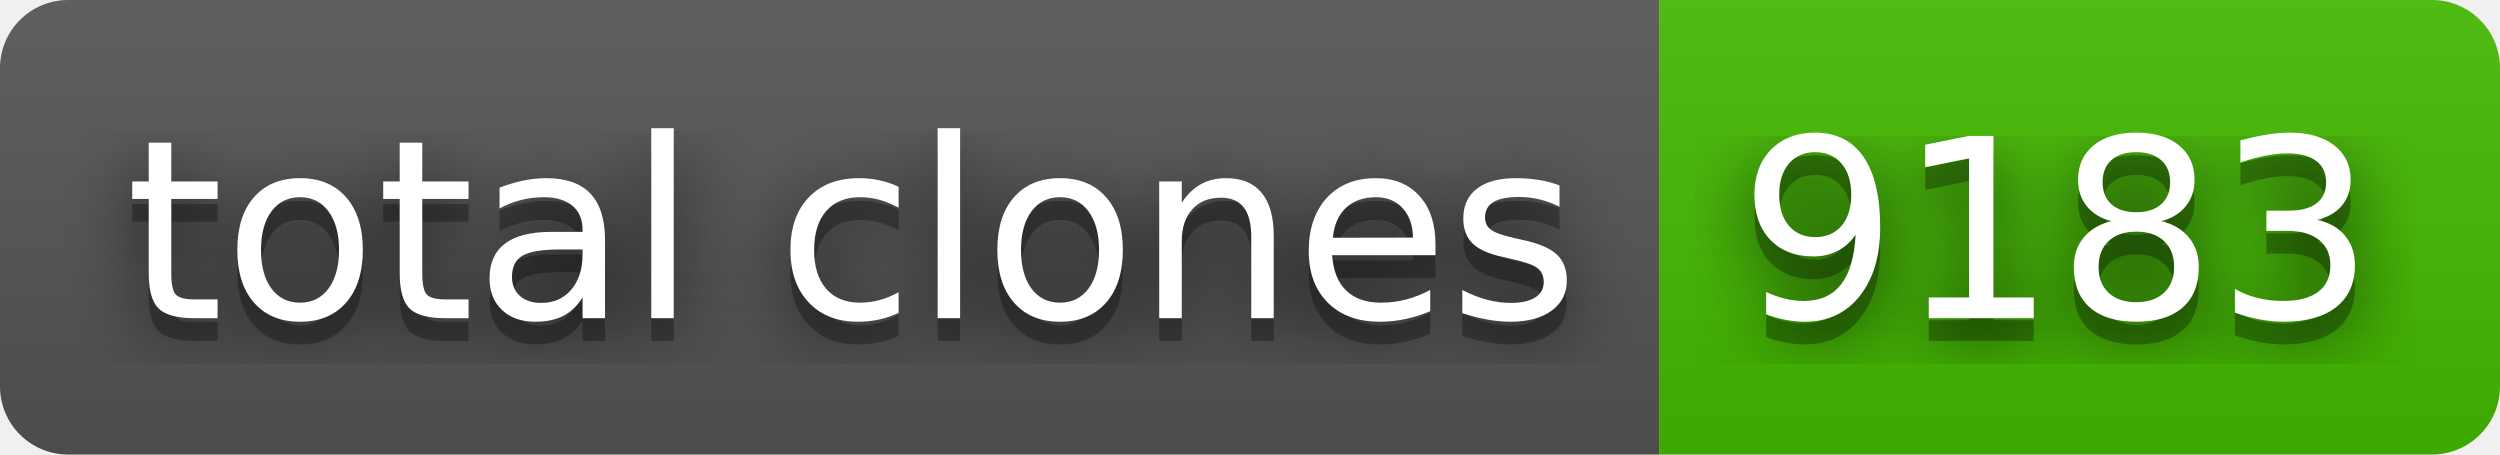
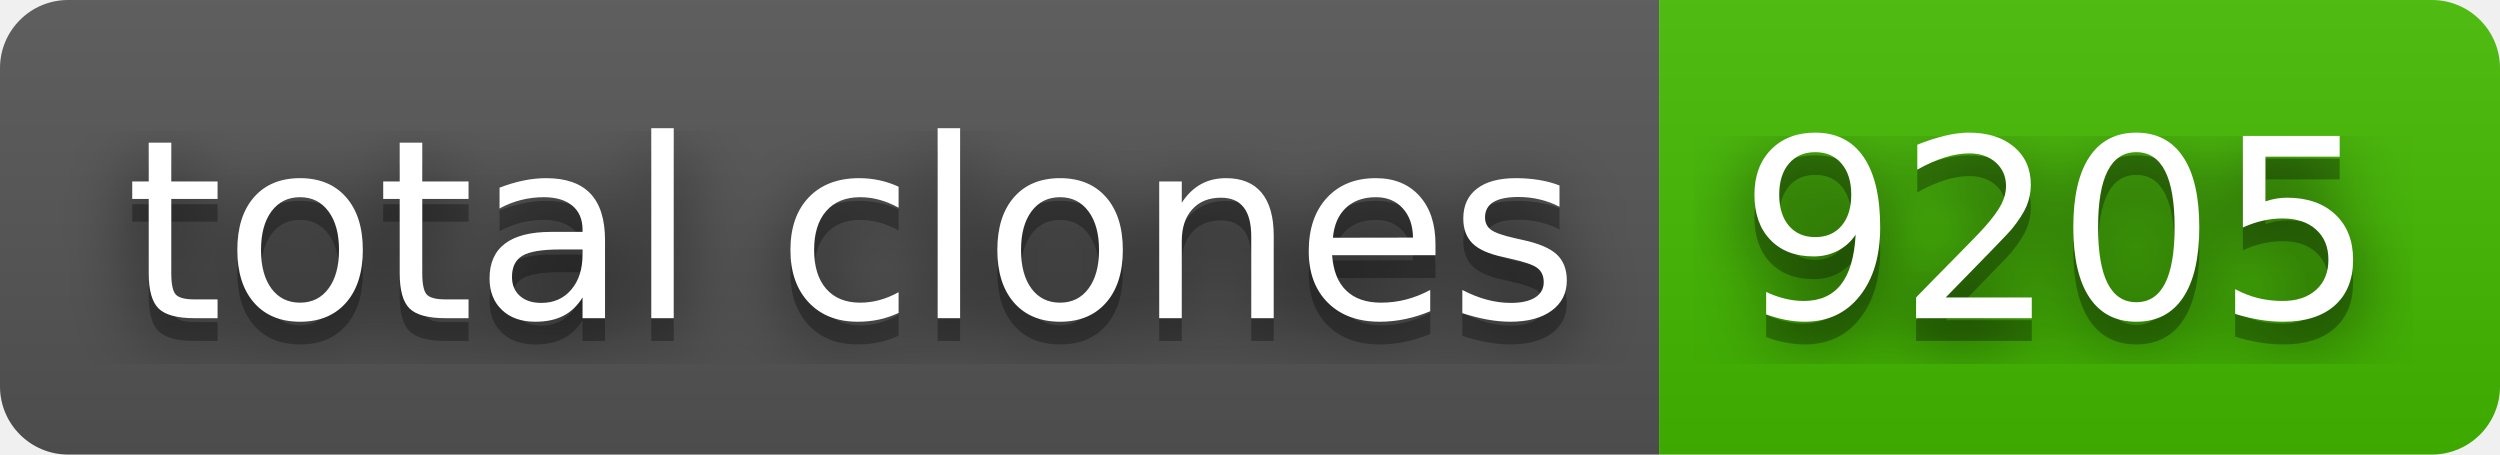
- <svg xmlns="http://www.w3.org/2000/svg" width="110" height="20" role="img" aria-label="total clones: 9183">
+ <svg xmlns="http://www.w3.org/2000/svg" width="110" height="20" role="img" aria-label="total clones: 9205">
  <filter id="blur">
    <feGaussianBlur stdDeviation="16" />
  </filter>
  <linearGradient id="s" x2="0" y2="100%">
    <stop offset="0" stop-color="#bbb" stop-opacity=".1" />
    <stop offset="1" stop-opacity=".1" />
  </linearGradient>
  <clipPath id="r">
    <rect width="110" height="20" rx="3" />
  </clipPath>
  <g clip-path="url(#r)">
    <rect width="73" height="20" fill="#555" />
    <rect x="73" width="37" height="20" fill="#4b0" />
    <rect width="110" height="20" fill="url(#s)" />
  </g>
  <g fill="#fff" text-anchor="middle" font-family="Verdana,Geneva,DejaVu Sans,sans-serif" text-rendering="geometricPrecision" font-size="110">
    <g transform="scale(.1)">
      <g aria-hidden="true" fill="#010101">
        <text x="375" y="150" fill-opacity=".8" filter="url(#blur)" textLength="630">total clones</text>
        <text x="375" y="150" fill-opacity=".3" textLength="630">total clones</text>
      </g>
      <text x="375" y="140" textLength="630">total clones</text>
    </g>
    <g transform="scale(.1)">
      <g aria-hidden="true" fill="#010101">
-         <text x="905" y="150" fill-opacity=".8" filter="url(#blur)" textLength="270">9183</text>
-         <text x="905" y="150" fill-opacity=".3" textLength="270">9183</text>
+         <text x="905" y="150" fill-opacity=".8" filter="url(#blur)" textLength="270">9205</text>
+         <text x="905" y="150" fill-opacity=".3" textLength="270">9205</text>
      </g>
-       <text x="905" y="140" textLength="270">9183</text>
+       <text x="905" y="140" textLength="270">9205</text>
    </g>
  </g>
</svg>
